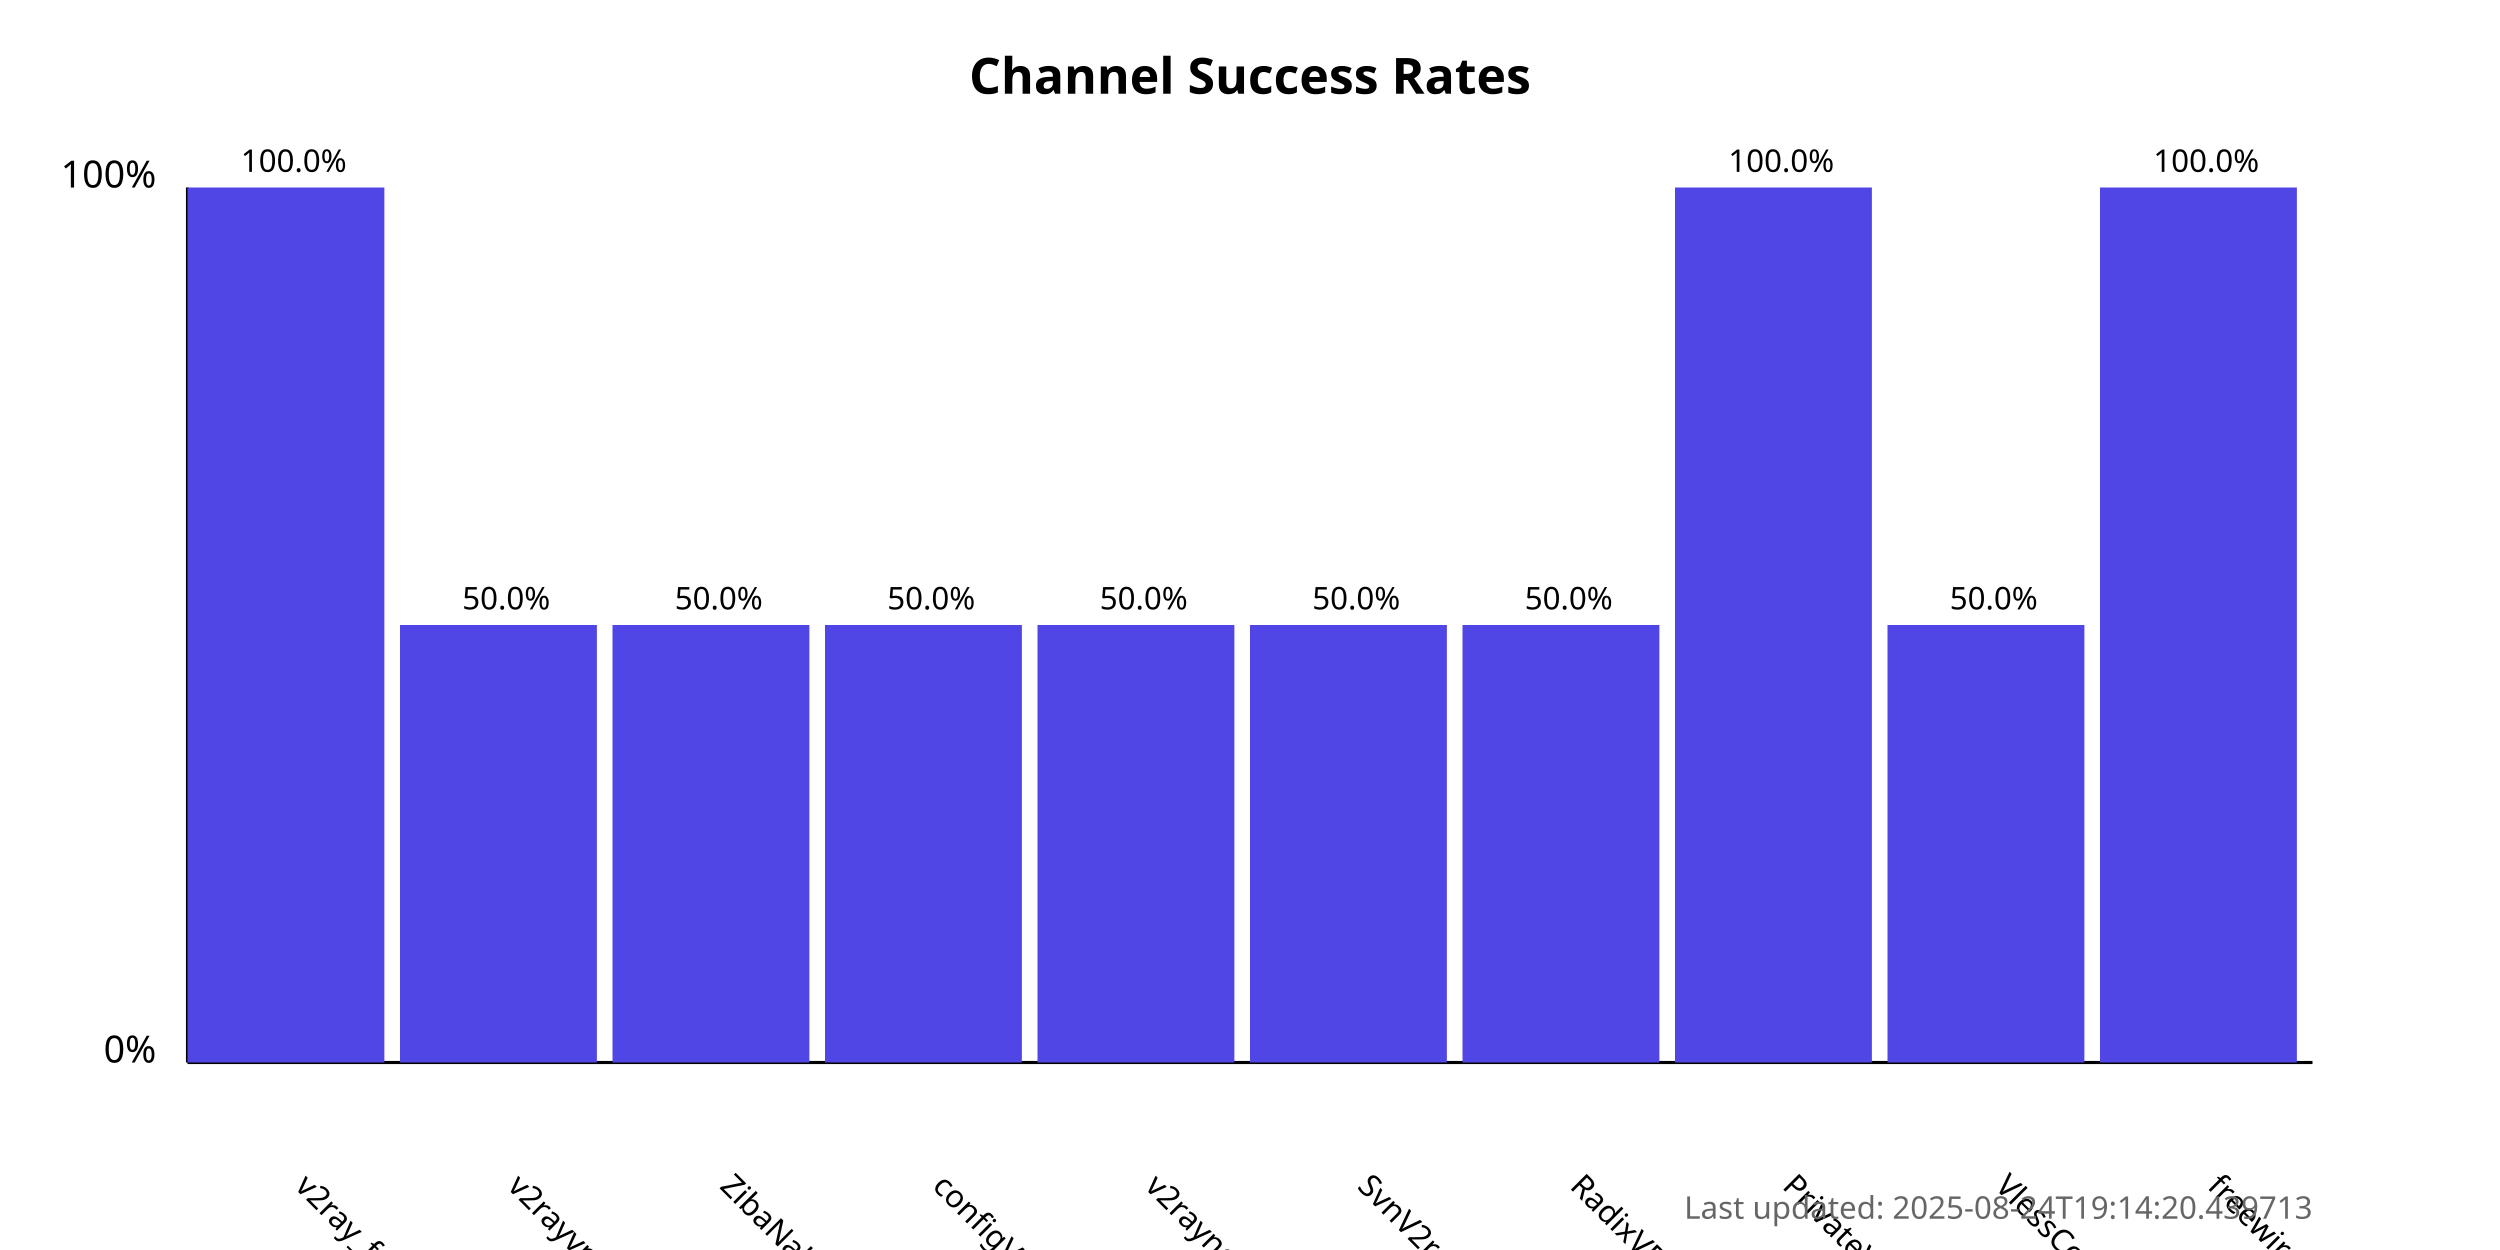
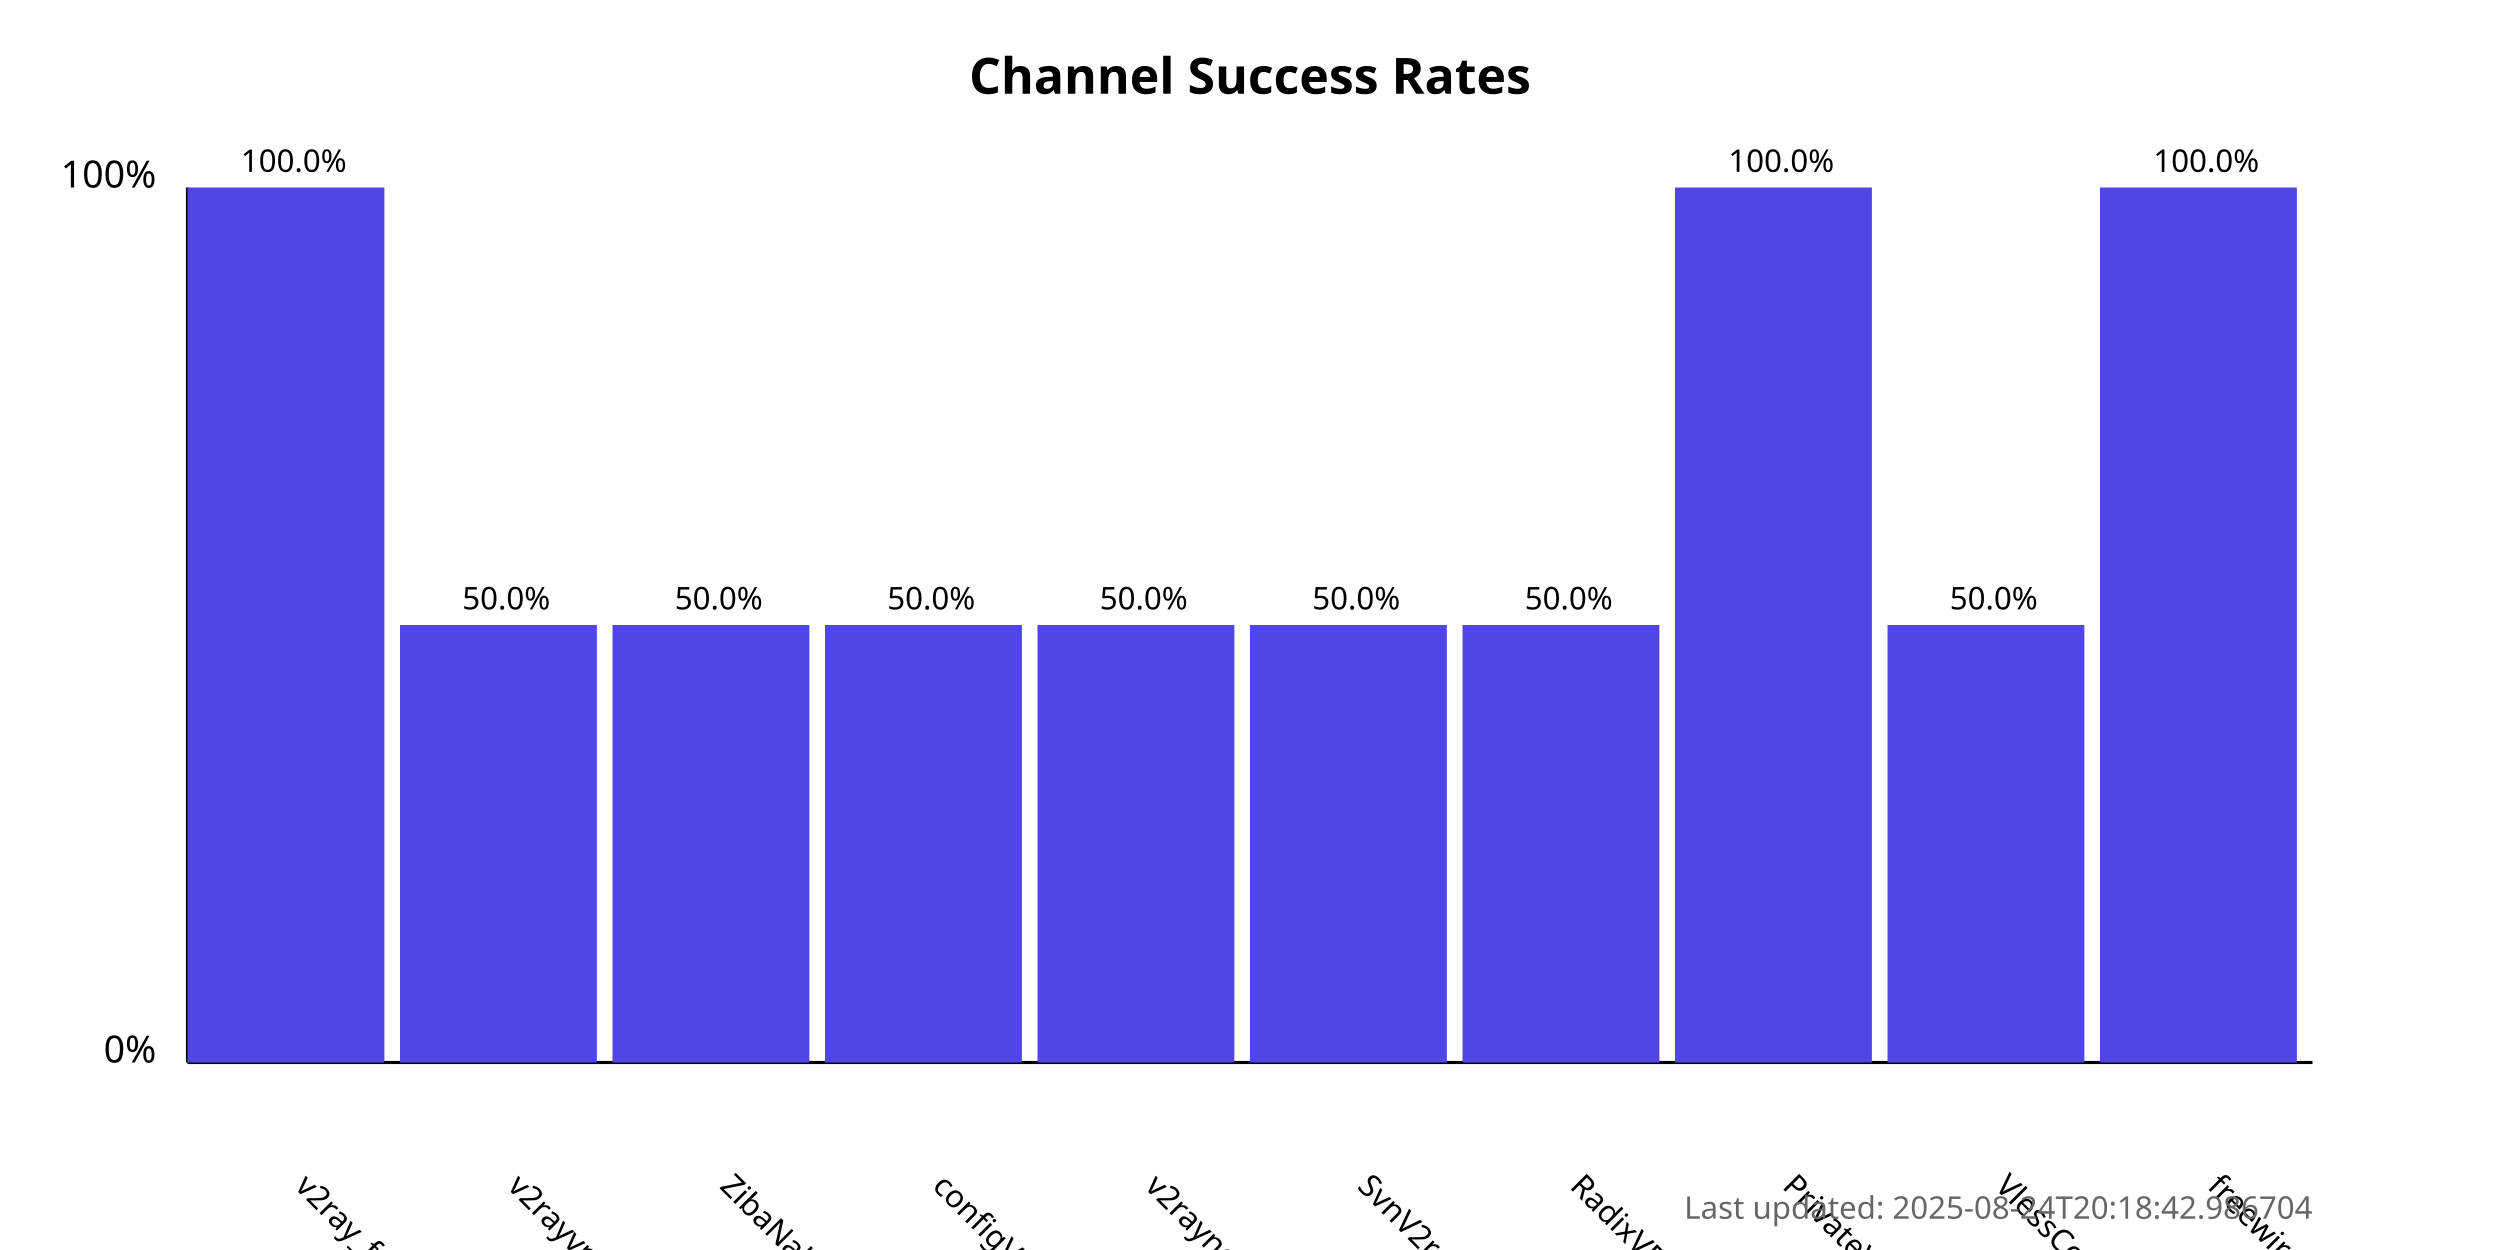
<svg xmlns="http://www.w3.org/2000/svg" width="800" height="400">
  <style>
            .chart-title { font: bold 16px sans-serif; }
            .axis-label { font: 12px sans-serif; }
            .tick-label { font: 10px sans-serif; }
            .bar { fill: #4f46e5; }
            .bar:hover { fill: #6366f1; }
            .timestamp { font: 10px sans-serif; fill: #666; }
        </style>
  <text x="400.0" y="30" text-anchor="middle" class="chart-title">
            Channel Success Rates
        </text>
  <line x1="60" y1="340" x2="60" y2="60" stroke="black" stroke-width="1" />
  <line x1="60" y1="340" x2="740" y2="340" stroke="black" stroke-width="1" />
  <text x="50" y="340" text-anchor="end" class="axis-label">0%</text>
  <text x="50" y="60" text-anchor="end" class="axis-label">100%</text>
  <g>
    <rect x="60" y="60.0" width="63.0" height="280.0" class="bar" />
    <text x="94.0" y="380" transform="rotate(45, 94.0, 380)" text-anchor="start" class="tick-label">
                v2ray_free_conf
            </text>
    <text x="94.0" y="55.0" text-anchor="middle" class="tick-label">
                100.0%
            </text>
  </g>
  <g>
    <rect x="128.0" y="200.0" width="63.0" height="140.0" class="bar" />
    <text x="162.0" y="380" transform="rotate(45, 162.0, 380)" text-anchor="start" class="tick-label">
                v2rayvpno
            </text>
    <text x="162.0" y="195.0" text-anchor="middle" class="tick-label">
                50.0%
            </text>
  </g>
  <g>
    <rect x="196.0" y="200.0" width="63.0" height="140.0" class="bar" />
    <text x="230.0" y="380" transform="rotate(45, 230.0, 380)" text-anchor="start" class="tick-label">
                ZibaNabz
            </text>
    <text x="230.0" y="195.0" text-anchor="middle" class="tick-label">
                50.0%
            </text>
  </g>
  <g>
    <rect x="264.0" y="200.0" width="63.0" height="140.0" class="bar" />
    <text x="298.0" y="380" transform="rotate(45, 298.0, 380)" text-anchor="start" class="tick-label">
                configV2rayForFree
            </text>
    <text x="298.0" y="195.0" text-anchor="middle" class="tick-label">
                50.0%
            </text>
  </g>
  <g>
    <rect x="332.0" y="200.0" width="63.0" height="140.0" class="bar" />
    <text x="366.0" y="380" transform="rotate(45, 366.0, 380)" text-anchor="start" class="tick-label">
                v2rayngvpn
            </text>
    <text x="366.0" y="195.0" text-anchor="middle" class="tick-label">
                50.0%
            </text>
  </g>
  <g>
    <rect x="400.0" y="200.0" width="63.0" height="140.0" class="bar" />
    <text x="434.0" y="380" transform="rotate(45, 434.0, 380)" text-anchor="start" class="tick-label">
                SvnV2ray
            </text>
    <text x="434.0" y="195.0" text-anchor="middle" class="tick-label">
                50.0%
            </text>
  </g>
  <g>
    <rect x="468.0" y="200.0" width="63.0" height="140.0" class="bar" />
    <text x="502.0" y="380" transform="rotate(45, 502.0, 380)" text-anchor="start" class="tick-label">
                RadixVPN
            </text>
    <text x="502.0" y="195.0" text-anchor="middle" class="tick-label">
                50.0%
            </text>
  </g>
  <g>
    <rect x="536.0" y="60.0" width="63.0" height="280.0" class="bar" />
    <text x="570.0" y="380" transform="rotate(45, 570.0, 380)" text-anchor="start" class="tick-label">
                PrivateVPNs
            </text>
    <text x="570.0" y="55.0" text-anchor="middle" class="tick-label">
                100.0%
            </text>
  </g>
  <g>
    <rect x="604.0" y="200.0" width="63.0" height="140.0" class="bar" />
    <text x="638.0" y="380" transform="rotate(45, 638.0, 380)" text-anchor="start" class="tick-label">
                VlessConfig
            </text>
    <text x="638.0" y="195.0" text-anchor="middle" class="tick-label">
                50.0%
            </text>
  </g>
  <g>
    <rect x="672.0" y="60.0" width="63.0" height="280.0" class="bar" />
    <text x="706.0" y="380" transform="rotate(45, 706.0, 380)" text-anchor="start" class="tick-label">
                freewireguard
            </text>
    <text x="706.0" y="55.0" text-anchor="middle" class="tick-label">
                100.0%
            </text>
  </g>
  <text x="740" y="390" text-anchor="end" class="timestamp">
-             Last updated: 2025-08-24T19:14:20.439713
+             Last updated: 2025-08-24T20:18:42.986704
        </text>
</svg>
